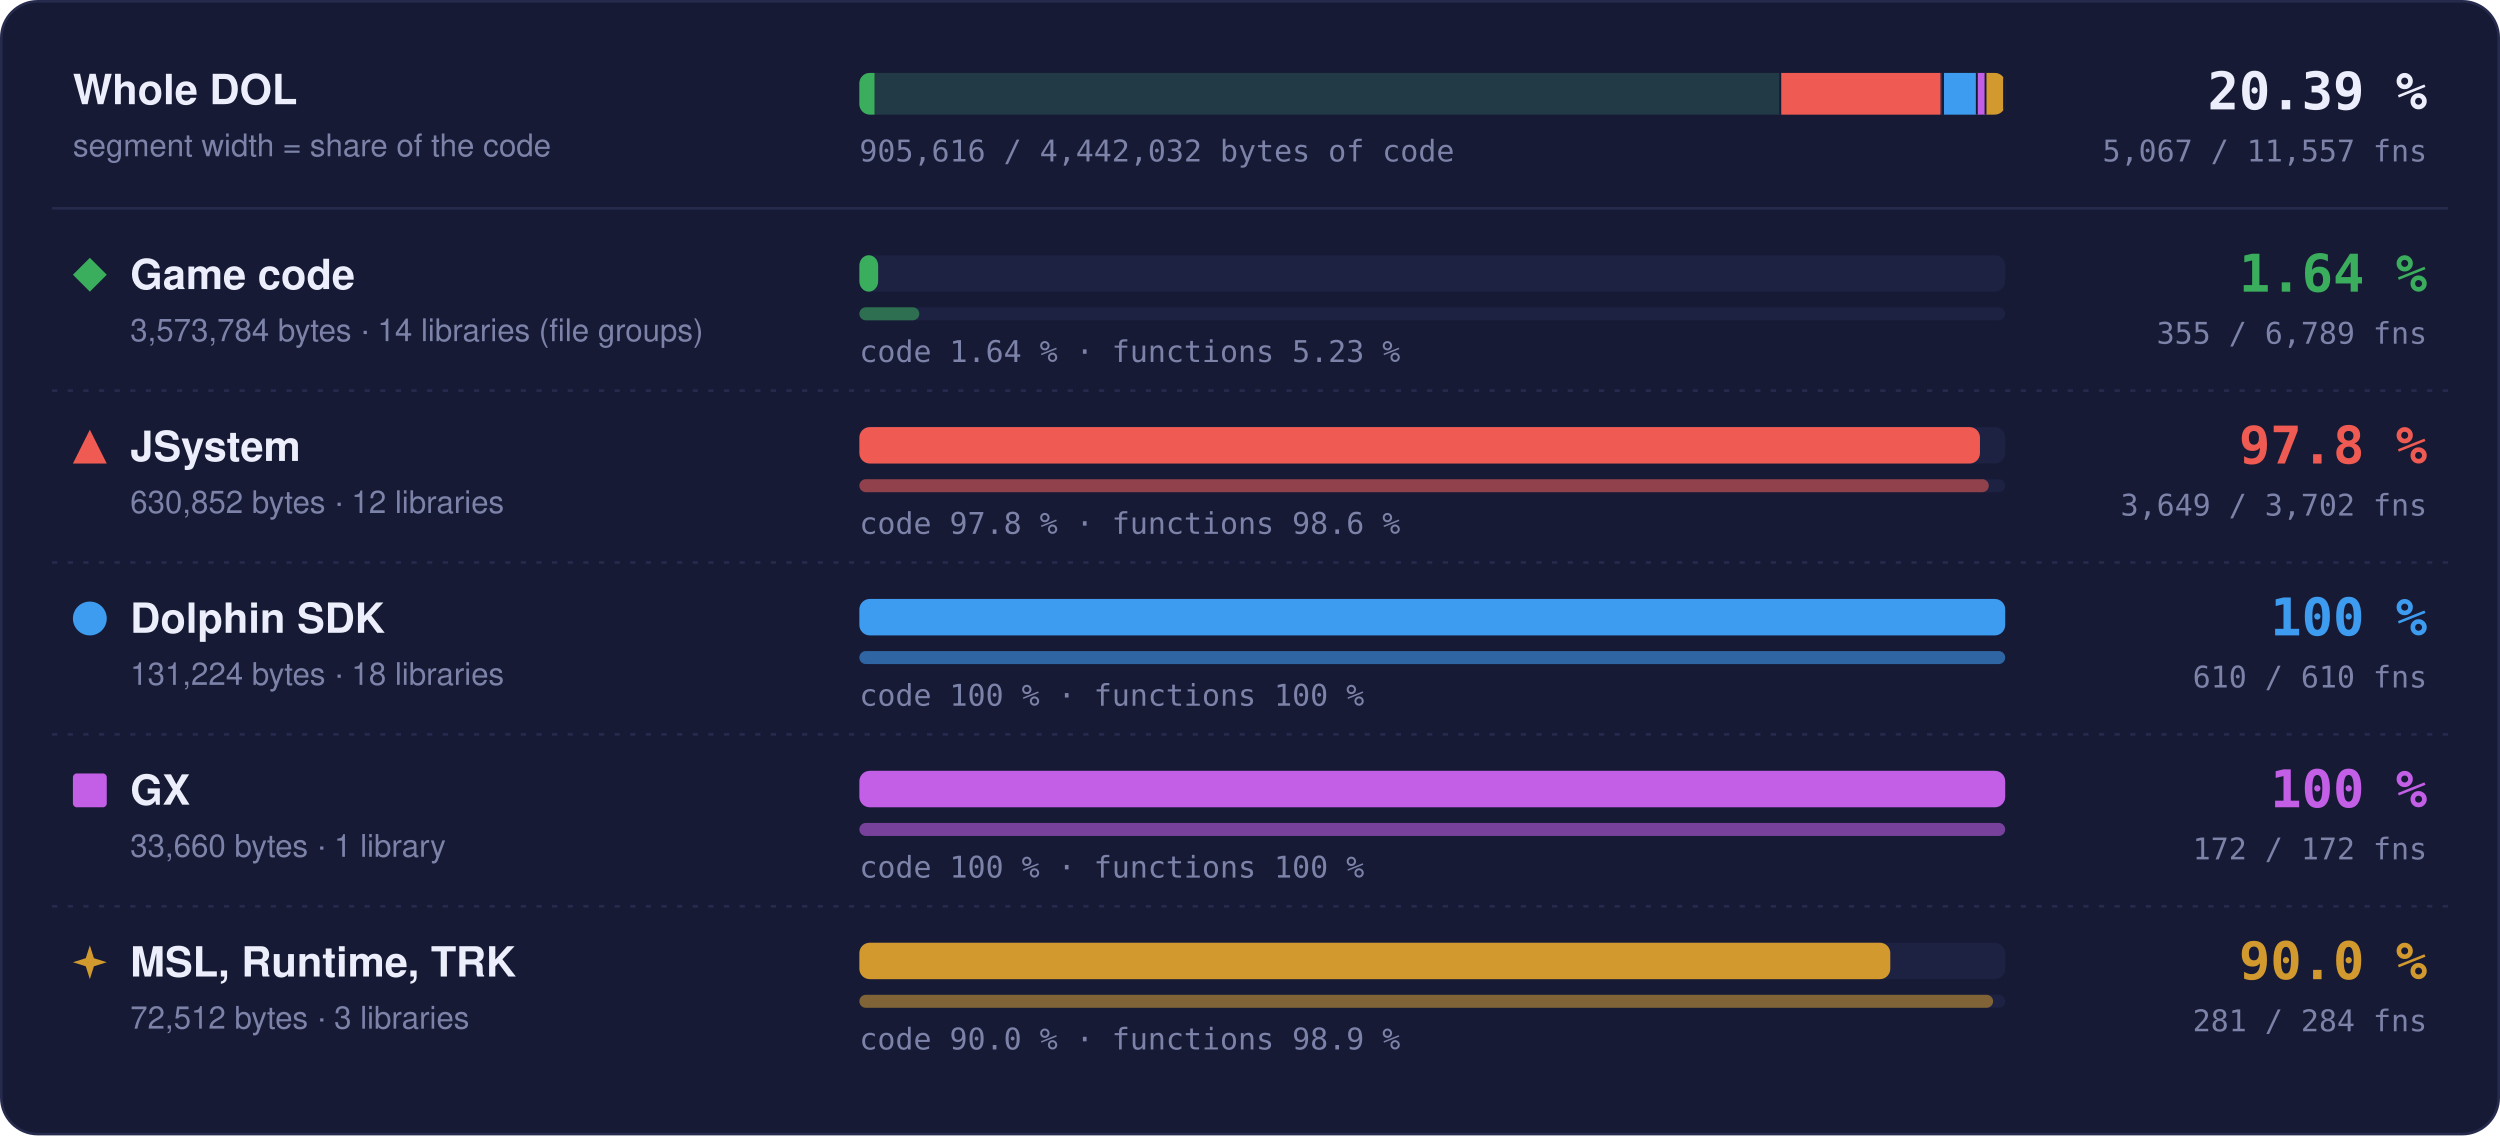
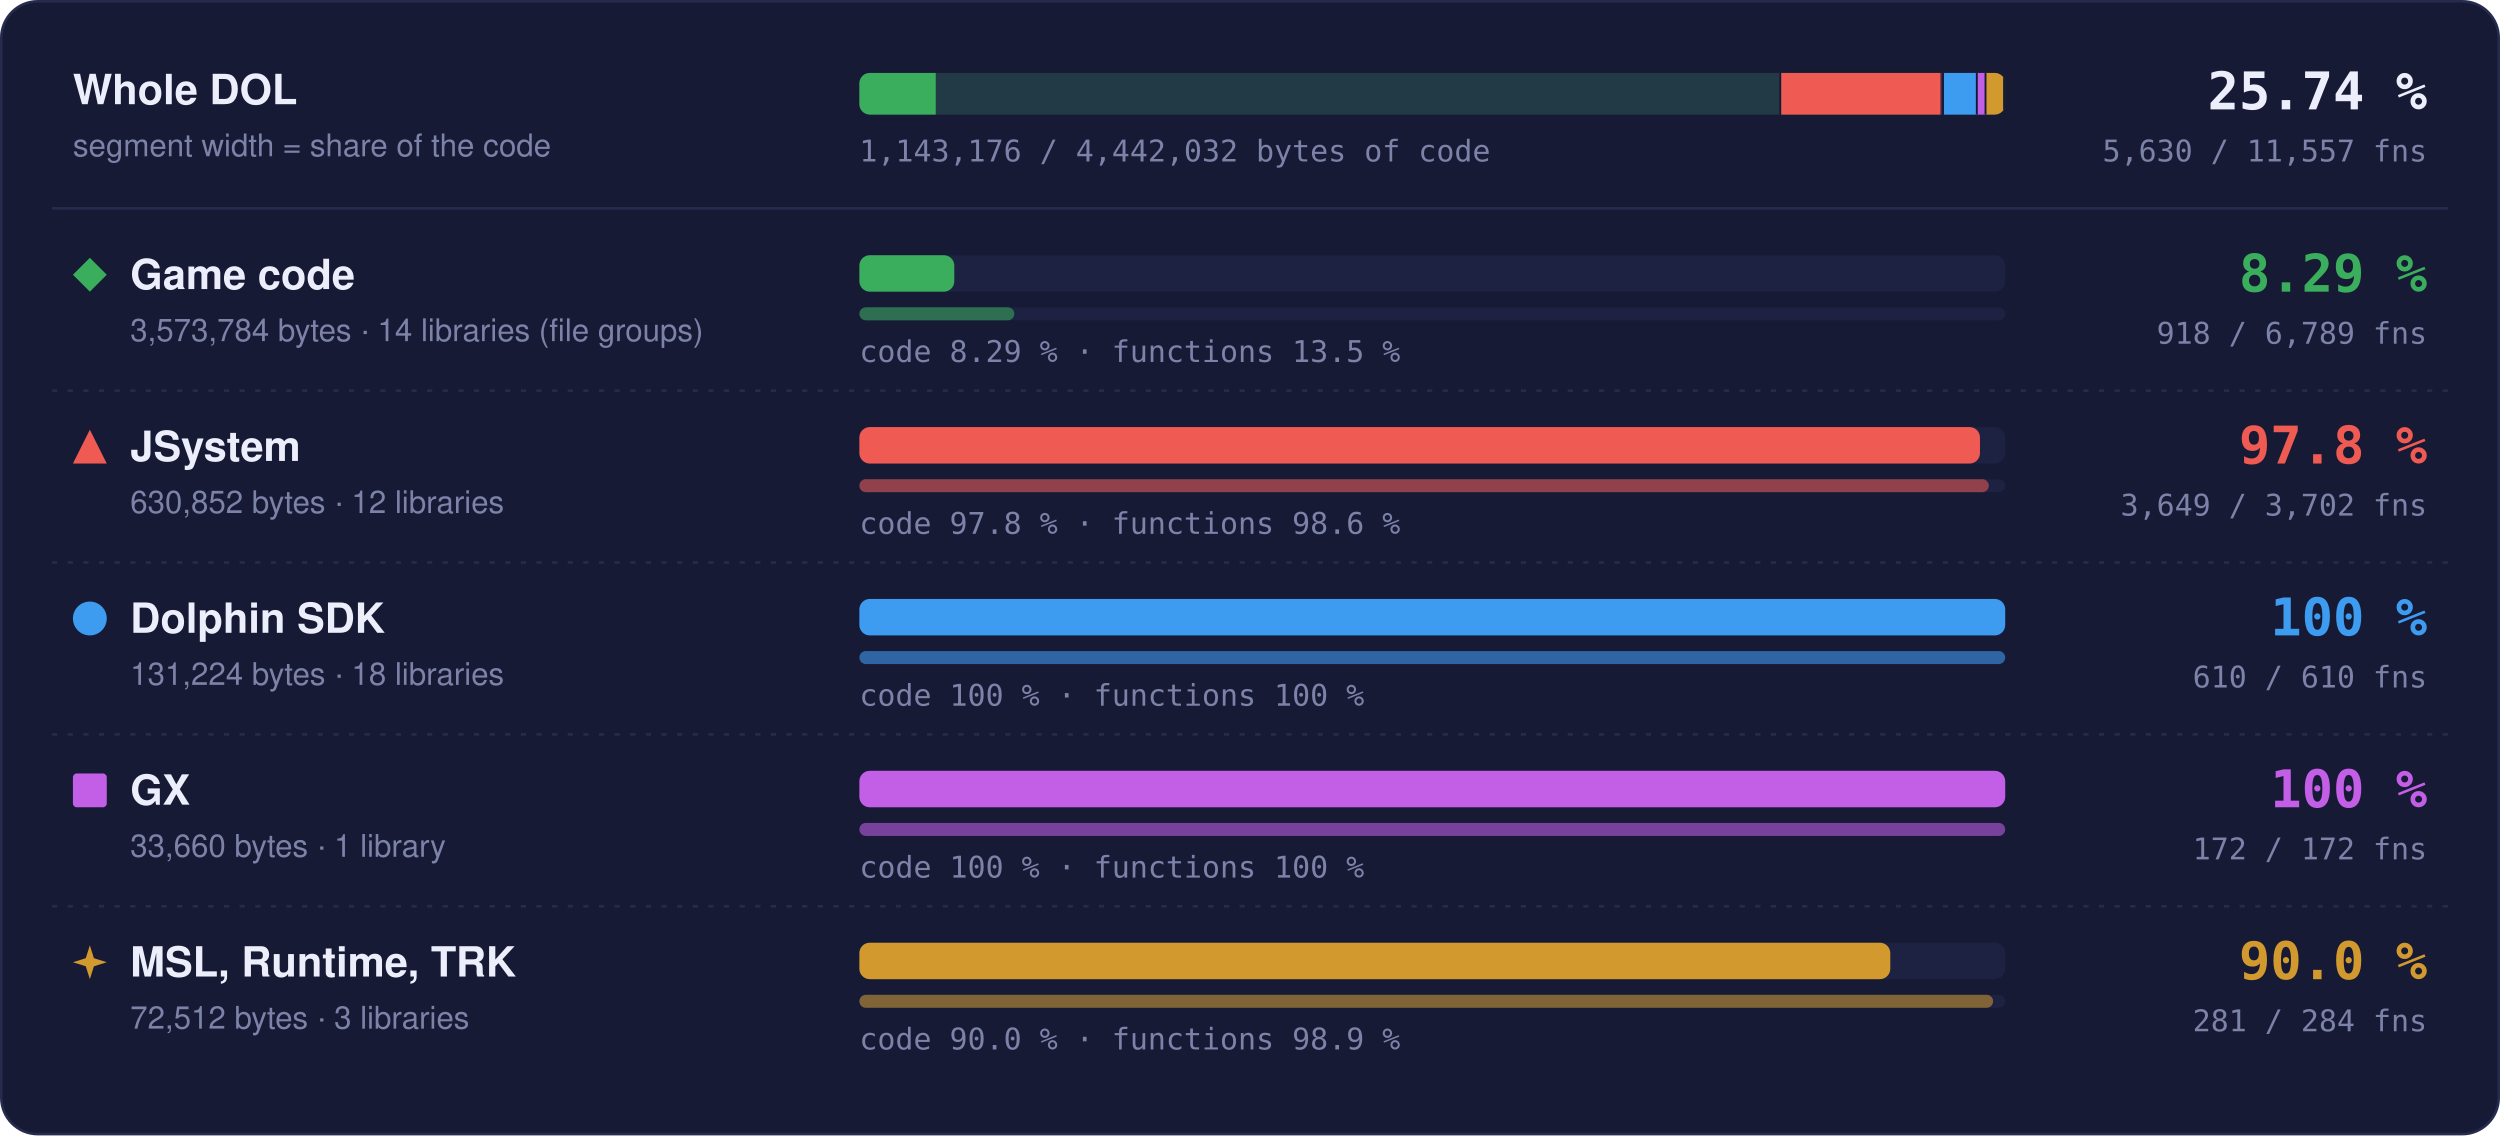
- <svg xmlns="http://www.w3.org/2000/svg" width="960" height="436" viewBox="0 0 960 436" role="img" aria-label="Matched code and functions per region: Game code 1.64 % of code, 355 of 6789 functions; JSystem 97.8 % of code, 3649 of 3702 functions; Dolphin SDK 100 % of code, 610 of 610 functions; GX 100 % of code, 172 of 172 functions; MSL, Runtime, TRK 90.0 % of code, 281 of 284 functions">
+ <svg xmlns="http://www.w3.org/2000/svg" width="960" height="436" viewBox="0 0 960 436" role="img" aria-label="Matched code and functions per region: Game code 8.29 % of code, 918 of 6789 functions; JSystem 97.8 % of code, 3649 of 3702 functions; Dolphin SDK 100 % of code, 610 of 610 functions; GX 100 % of code, 172 of 172 functions; MSL, Runtime, TRK 90.0 % of code, 281 of 284 functions">
  <style>text { font-family: -apple-system, BlinkMacSystemFont, 'Segoe UI', Helvetica, Arial, sans-serif; } .mono { font-family: ui-monospace, SFMono-Regular, 'SF Mono', Menlo, Consolas, monospace; } .grow { transform-box: fill-box; transform-origin: 0 50%; animation: grow 1.4s cubic-bezier(.2,.8,.2,1) both; } @keyframes grow { from { transform: scaleX(0); } } @media (prefers-reduced-motion: reduce) { * { animation: none !important; } }</style>
  <rect x="0.5" y="0.5" width="959" height="435" rx="14" fill="#161a34" stroke="#262b4e" />
  <text x="28" y="40" font-size="16" font-weight="700" fill="#eceefb">Whole DOL</text>
  <text x="28" y="60" font-size="12" fill="#7c82a8">segment width = share of the code</text>
  <rect x="330" y="28" width="440" height="16" rx="4" fill="#1d2142" />
  <clipPath id="wb">
    <rect x="330" y="28" width="440" height="16" rx="4" />
  </clipPath>
  <g clip-path="url(#wb)">
    <rect x="330.00" y="28" width="354.00" height="16" fill="#3aae5c" fill-opacity="0.18" />
-     <rect class="grow" x="330.00" y="28" width="5.80" height="16" fill="#3aae5c" />
+     <rect class="grow" x="330.00" y="28" width="29.33" height="16" fill="#3aae5c" />
    <rect x="683.25" y="28" width="1.5" height="16" fill="#161a34" />
    <rect x="684.00" y="28" width="62.49" height="16" fill="#ef5b52" fill-opacity="0.18" />
    <rect class="grow" x="684.00" y="28" width="61.11" height="16" fill="#ef5b52" />
    <rect x="745.74" y="28" width="1.5" height="16" fill="#161a34" />
    <rect x="746.49" y="28" width="13.00" height="16" fill="#3d9cf0" fill-opacity="0.18" />
    <rect class="grow" x="746.49" y="28" width="13.00" height="16" fill="#3d9cf0" />
    <rect x="758.73" y="28" width="1.5" height="16" fill="#161a34" />
    <rect x="759.48" y="28" width="3.33" height="16" fill="#c35ee6" fill-opacity="0.18" />
    <rect class="grow" x="759.48" y="28" width="3.33" height="16" fill="#c35ee6" />
    <rect x="762.07" y="28" width="1.5" height="16" fill="#161a34" />
    <rect x="762.82" y="28" width="7.18" height="16" fill="#d29a2e" fill-opacity="0.18" />
    <rect class="grow" x="762.82" y="28" width="6.46" height="16" fill="#d29a2e" />
    <rect x="769.25" y="28" width="1.5" height="16" fill="#161a34" />
  </g>
-   <text x="932" y="42" text-anchor="end" class="mono" font-size="20" font-weight="700" fill="#eceefb">20.39 %</text>
-   <text x="932" y="62" text-anchor="end" class="mono" font-size="11.5" fill="#7c82a8">5,067 / 11,557 fns</text>
-   <text x="330" y="62" class="mono" font-size="11.5" fill="#7c82a8">905,616 / 4,442,032 bytes of code</text>
+   <text x="932" y="42" text-anchor="end" class="mono" font-size="20" font-weight="700" fill="#eceefb">25.74 %</text>
+   <text x="932" y="62" text-anchor="end" class="mono" font-size="11.5" fill="#7c82a8">5,630 / 11,557 fns</text>
+   <text x="330" y="62" class="mono" font-size="11.5" fill="#7c82a8">1,143,176 / 4,442,032 bytes of code</text>
  <line x1="20" x2="940" y1="80" y2="80" stroke="#262b4e" />
  <g fill="#3aae5c">
    <path d="M34.5 99L41 105.5L34.5 112L28 105.5Z" />
  </g>
  <text x="50" y="111" font-size="16" font-weight="700" fill="#eceefb">Game code</text>
  <text x="50" y="131" font-size="12" fill="#7c82a8">3,573,784 bytes · 14 libraries (file groups)</text>
  <rect x="330" y="98" width="440" height="14" rx="4" fill="#1d2142" />
-   <rect class="grow" style="animation-delay:0.0s" x="330" y="98" width="7.21" height="14" rx="4" fill="#3aae5c" />
+   <rect class="grow" style="animation-delay:0.0s" x="330" y="98" width="36.45" height="14" rx="4" fill="#3aae5c" />
  <rect x="330" y="118" width="440" height="5" rx="2.5" fill="#1d2142" />
-   <rect class="grow" style="animation-delay:0.2s" x="330" y="118" width="23.01" height="5" rx="2.5" fill="#3aae5c" fill-opacity="0.55" />
-   <text x="330" y="139" class="mono" font-size="11.5" fill="#7c82a8">code 1.64 % · functions 5.23 %</text>
-   <text x="932" y="112" text-anchor="end" class="mono" font-size="20" font-weight="700" fill="#3aae5c">1.64 %</text>
-   <text x="932" y="132" text-anchor="end" class="mono" font-size="11.5" fill="#7c82a8">355 / 6,789 fns</text>
+   <rect class="grow" style="animation-delay:0.2s" x="330" y="118" width="59.50" height="5" rx="2.5" fill="#3aae5c" fill-opacity="0.55" />
+   <text x="330" y="139" class="mono" font-size="11.5" fill="#7c82a8">code 8.29 % · functions 13.5 %</text>
+   <text x="932" y="112" text-anchor="end" class="mono" font-size="20" font-weight="700" fill="#3aae5c">8.29 %</text>
+   <text x="932" y="132" text-anchor="end" class="mono" font-size="11.5" fill="#7c82a8">918 / 6,789 fns</text>
  <line x1="20" x2="940" y1="150" y2="150" stroke="#262b4e" stroke-dasharray="2 4" />
  <g fill="#ef5b52">
    <path d="M34.5 165L41 178L28 178Z" />
  </g>
  <text x="50" y="177" font-size="16" font-weight="700" fill="#eceefb">JSystem</text>
  <text x="50" y="197" font-size="12" fill="#7c82a8">630,852 bytes · 12 libraries</text>
  <rect x="330" y="164" width="440" height="14" rx="4" fill="#1d2142" />
  <rect class="grow" style="animation-delay:0.1s" x="330" y="164" width="430.31" height="14" rx="4" fill="#ef5b52" />
  <rect x="330" y="184" width="440" height="5" rx="2.5" fill="#1d2142" />
  <rect class="grow" style="animation-delay:0.3s" x="330" y="184" width="433.70" height="5" rx="2.5" fill="#ef5b52" fill-opacity="0.55" />
  <text x="330" y="205" class="mono" font-size="11.5" fill="#7c82a8">code 97.8 % · functions 98.6 %</text>
  <text x="932" y="178" text-anchor="end" class="mono" font-size="20" font-weight="700" fill="#ef5b52">97.8 %</text>
  <text x="932" y="198" text-anchor="end" class="mono" font-size="11.5" fill="#7c82a8">3,649 / 3,702 fns</text>
  <line x1="20" x2="940" y1="216" y2="216" stroke="#262b4e" stroke-dasharray="2 4" />
  <g fill="#3d9cf0">
    <circle cx="34.5" cy="237.5" r="6.5" />
  </g>
  <text x="50" y="243" font-size="16" font-weight="700" fill="#eceefb">Dolphin SDK</text>
  <text x="50" y="263" font-size="12" fill="#7c82a8">131,224 bytes · 18 libraries</text>
  <rect x="330" y="230" width="440" height="14" rx="4" fill="#1d2142" />
  <rect class="grow" style="animation-delay:0.2s" x="330" y="230" width="440.00" height="14" rx="4" fill="#3d9cf0" />
  <rect x="330" y="250" width="440" height="5" rx="2.5" fill="#1d2142" />
  <rect class="grow" style="animation-delay:0.4s" x="330" y="250" width="440.00" height="5" rx="2.5" fill="#3d9cf0" fill-opacity="0.55" />
  <text x="330" y="271" class="mono" font-size="11.5" fill="#7c82a8">code 100 % · functions 100 %</text>
  <text x="932" y="244" text-anchor="end" class="mono" font-size="20" font-weight="700" fill="#3d9cf0">100 %</text>
  <text x="932" y="264" text-anchor="end" class="mono" font-size="11.5" fill="#7c82a8">610 / 610 fns</text>
  <line x1="20" x2="940" y1="282" y2="282" stroke="#262b4e" stroke-dasharray="2 4" />
  <g fill="#c35ee6">
    <rect x="28" y="297" width="13" height="13" rx="1.5" />
  </g>
  <text x="50" y="309" font-size="16" font-weight="700" fill="#eceefb">GX</text>
  <text x="50" y="329" font-size="12" fill="#7c82a8">33,660 bytes · 1 library</text>
  <rect x="330" y="296" width="440" height="14" rx="4" fill="#1d2142" />
  <rect class="grow" style="animation-delay:0.3s" x="330" y="296" width="440.00" height="14" rx="4" fill="#c35ee6" />
  <rect x="330" y="316" width="440" height="5" rx="2.5" fill="#1d2142" />
  <rect class="grow" style="animation-delay:0.5s" x="330" y="316" width="440.00" height="5" rx="2.5" fill="#c35ee6" fill-opacity="0.55" />
  <text x="330" y="337" class="mono" font-size="11.5" fill="#7c82a8">code 100 % · functions 100 %</text>
  <text x="932" y="310" text-anchor="end" class="mono" font-size="20" font-weight="700" fill="#c35ee6">100 %</text>
  <text x="932" y="330" text-anchor="end" class="mono" font-size="11.5" fill="#7c82a8">172 / 172 fns</text>
  <line x1="20" x2="940" y1="348" y2="348" stroke="#262b4e" stroke-dasharray="2 4" />
  <g fill="#d29a2e">
    <path d="M34.5 363L36.06 367.94L41 369.5L36.06 371.06L34.5 376L32.94 371.06L28 369.5L32.94 367.94Z" />
  </g>
  <text x="50" y="375" font-size="16" font-weight="700" fill="#eceefb">MSL, Runtime, TRK</text>
  <text x="50" y="395" font-size="12" fill="#7c82a8">72,512 bytes · 3 libraries</text>
  <rect x="330" y="362" width="440" height="14" rx="4" fill="#1d2142" />
  <rect class="grow" style="animation-delay:0.4s" x="330" y="362" width="395.87" height="14" rx="4" fill="#d29a2e" />
  <rect x="330" y="382" width="440" height="5" rx="2.5" fill="#1d2142" />
  <rect class="grow" style="animation-delay:0.6s" x="330" y="382" width="435.35" height="5" rx="2.5" fill="#d29a2e" fill-opacity="0.55" />
  <text x="330" y="403" class="mono" font-size="11.5" fill="#7c82a8">code 90.0 % · functions 98.9 %</text>
  <text x="932" y="376" text-anchor="end" class="mono" font-size="20" font-weight="700" fill="#d29a2e">90.0 %</text>
  <text x="932" y="396" text-anchor="end" class="mono" font-size="11.5" fill="#7c82a8">281 / 284 fns</text>
</svg>
